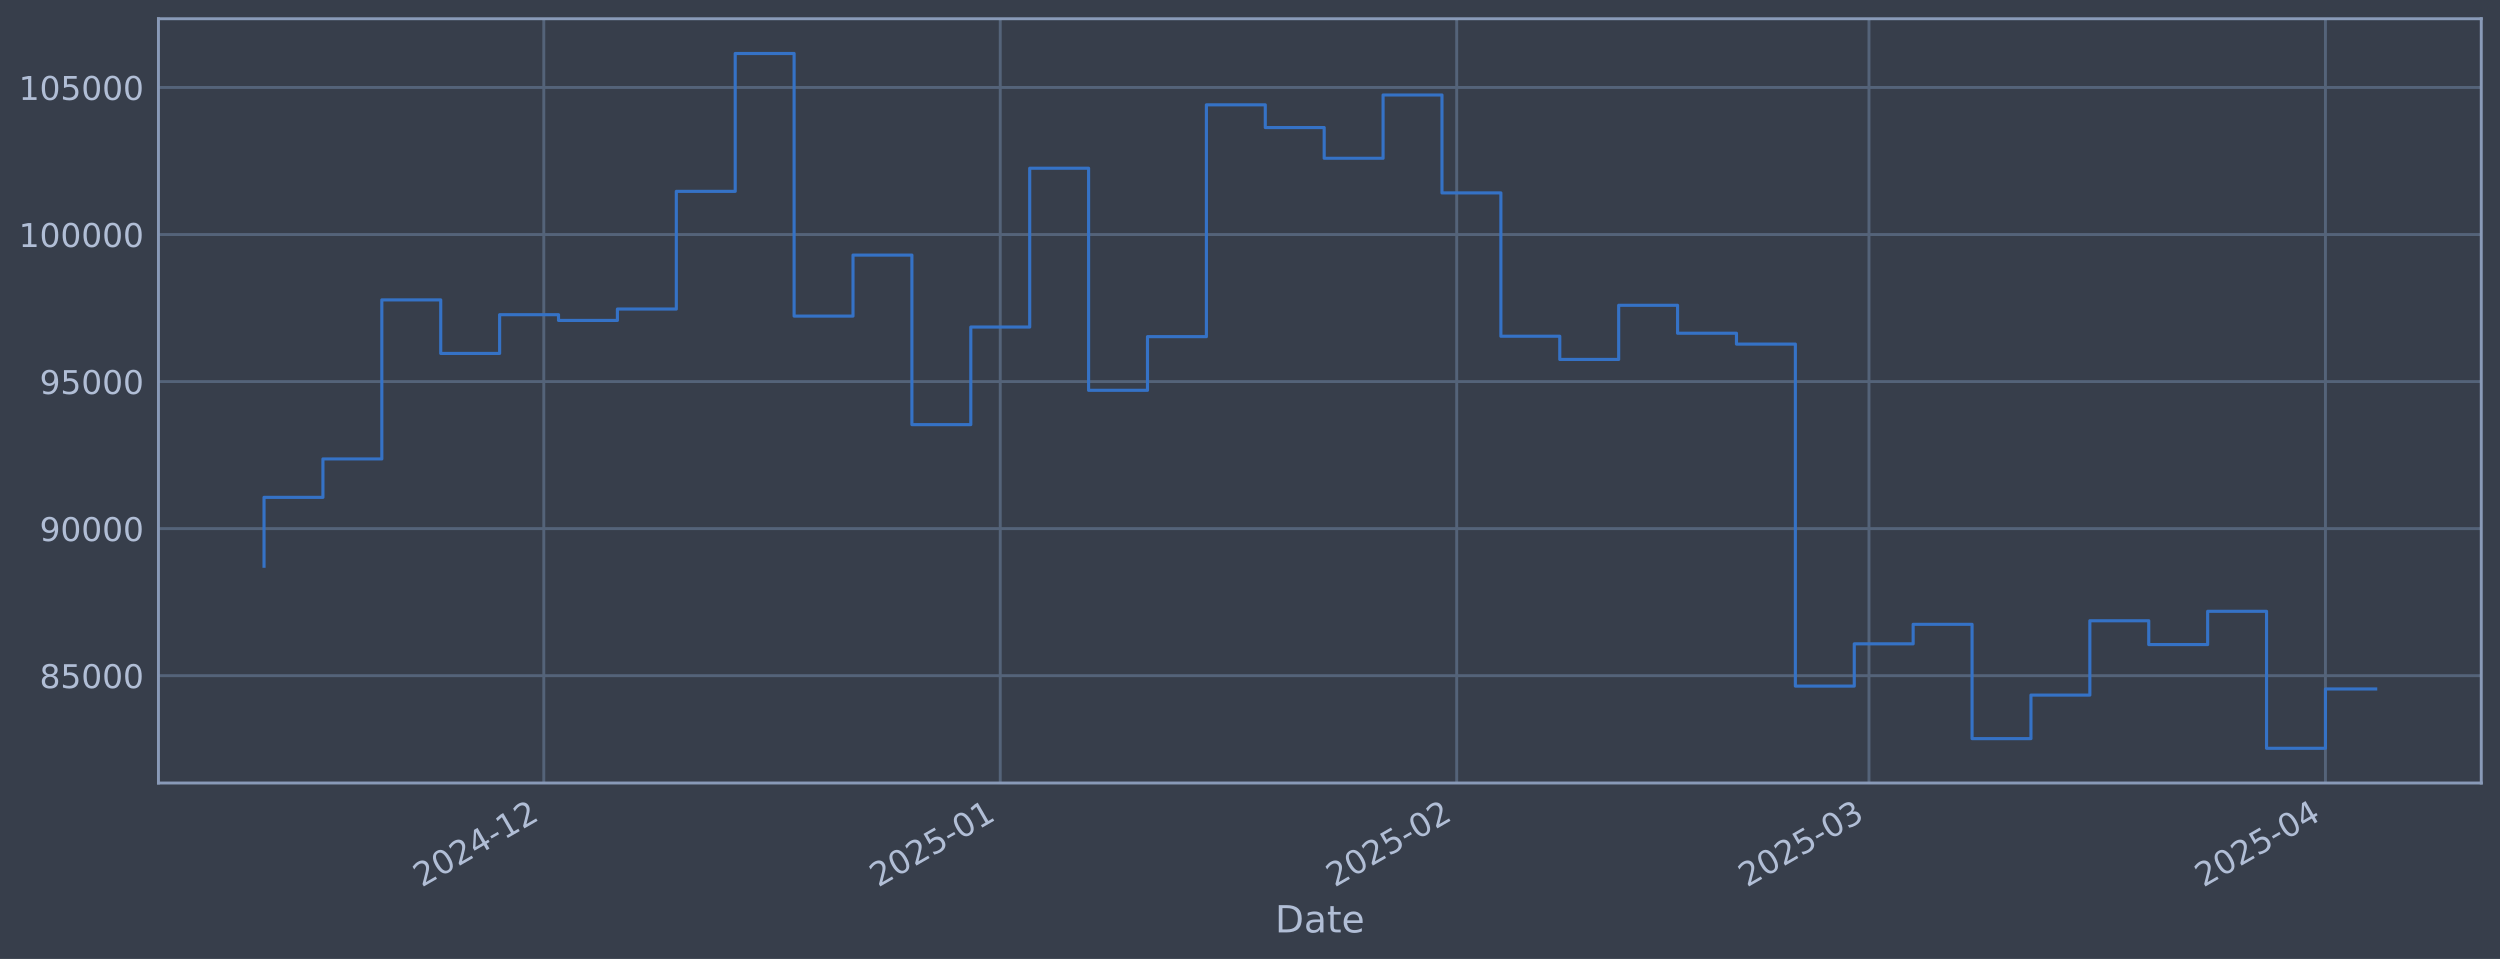
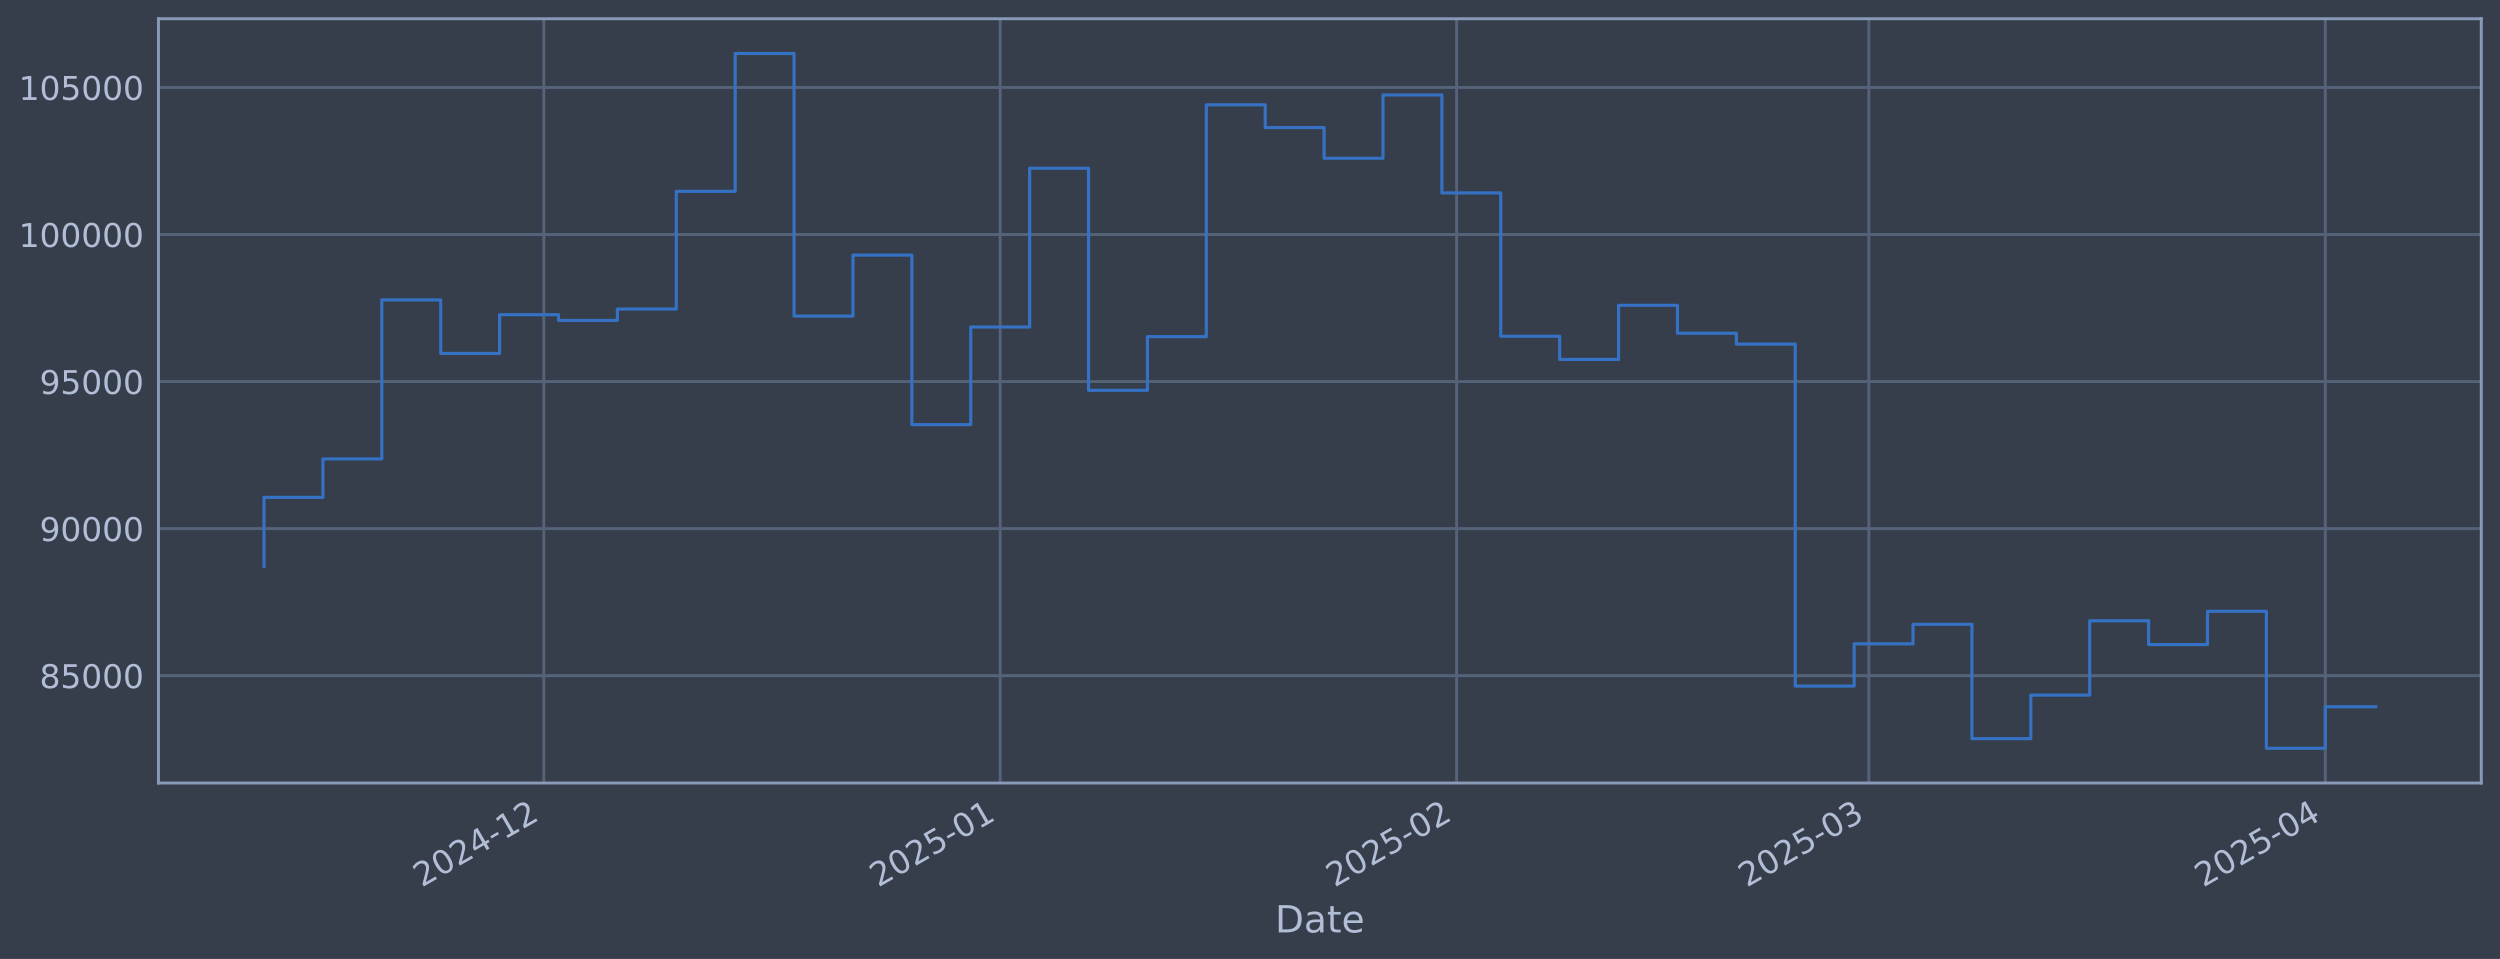
<svg xmlns="http://www.w3.org/2000/svg" xmlns:xlink="http://www.w3.org/1999/xlink" width="960.9pt" height="368.58pt" viewBox="0 0 960.9 368.58" version="1.1">
  <defs>
    <style type="text/css">*{stroke-linejoin: round; stroke-linecap: butt}</style>
  </defs>
  <g id="figure_1">
    <g id="patch_1">
      <path d="M 0 368.58  L 960.9 368.58  L 960.9 0  L 0 0  z " style="fill: #373e4b" />
    </g>
    <g id="axes_1">
      <g id="patch_2">
        <path d="M 60.901 300.96  L 953.701 300.96  L 953.701 7.2  L 60.901 7.2  z " style="fill: #373e4b" />
      </g>
      <g id="matplotlib.axis_1">
        <g id="xtick_1">
          <g id="line2d_1">
-             <path d="M 209.012 300.96  L 209.012 7.2  " clip-path="url(#p3acb329c3c)" style="fill: none; stroke: #546379; stroke-width: 1.12; stroke-linecap: square" />
+             <path d="M 209.004 300.96  L 209.004 7.2  " clip-path="url(#pb494e15793)" style="fill: none; stroke: #546379; stroke-width: 1.12; stroke-linecap: square" />
          </g>
          <g id="line2d_2" />
          <g id="text_1">
-             <g style="fill: #b1bed6" transform="translate(162.1089 341.1745) rotate(-30) scale(0.126 -0.126)">
+             <g style="fill: #b1bed6" transform="translate(162.1004 341.1745) rotate(-30) scale(0.126 -0.126)">
              <defs>
                <path id="DejaVuSans-32" d="M 1228 531  L 3431 531  L 3431 0  L 469 0  L 469 531  Q 828 903 1448 1529  Q 2069 2156 2228 2338  Q 2531 2678 2651 2914  Q 2772 3150 2772 3378  Q 2772 3750 2511 3984  Q 2250 4219 1831 4219  Q 1534 4219 1204 4116  Q 875 4013 500 3803  L 500 4441  Q 881 4594 1212 4672  Q 1544 4750 1819 4750  Q 2544 4750 2975 4387  Q 3406 4025 3406 3419  Q 3406 3131 3298 2873  Q 3191 2616 2906 2266  Q 2828 2175 2409 1742  Q 1991 1309 1228 531  z " transform="scale(0.015625)" />
                <path id="DejaVuSans-30" d="M 2034 4250  Q 1547 4250 1301 3770  Q 1056 3291 1056 2328  Q 1056 1369 1301 889  Q 1547 409 2034 409  Q 2525 409 2770 889  Q 3016 1369 3016 2328  Q 3016 3291 2770 3770  Q 2525 4250 2034 4250  z M 2034 4750  Q 2819 4750 3233 4129  Q 3647 3509 3647 2328  Q 3647 1150 3233 529  Q 2819 -91 2034 -91  Q 1250 -91 836 529  Q 422 1150 422 2328  Q 422 3509 836 4129  Q 1250 4750 2034 4750  z " transform="scale(0.015625)" />
                <path id="DejaVuSans-34" d="M 2419 4116  L 825 1625  L 2419 1625  L 2419 4116  z M 2253 4666  L 3047 4666  L 3047 1625  L 3713 1625  L 3713 1100  L 3047 1100  L 3047 0  L 2419 0  L 2419 1100  L 313 1100  L 313 1709  L 2253 4666  z " transform="scale(0.015625)" />
                <path id="DejaVuSans-2d" d="M 313 2009  L 1997 2009  L 1997 1497  L 313 1497  L 313 2009  z " transform="scale(0.015625)" />
                <path id="DejaVuSans-31" d="M 794 531  L 1825 531  L 1825 4091  L 703 3866  L 703 4441  L 1819 4666  L 2450 4666  L 2450 531  L 3481 531  L 3481 0  L 794 0  L 794 531  z " transform="scale(0.015625)" />
              </defs>
              <use xlink:href="#DejaVuSans-32" />
              <use xlink:href="#DejaVuSans-30" transform="translate(63.62305 0)" />
              <use xlink:href="#DejaVuSans-32" transform="translate(127.2461 0)" />
              <use xlink:href="#DejaVuSans-34" transform="translate(190.8691 0)" />
              <use xlink:href="#DejaVuSans-2d" transform="translate(254.4922 0)" />
              <use xlink:href="#DejaVuSans-31" transform="translate(290.5762 0)" />
              <use xlink:href="#DejaVuSans-32" transform="translate(354.1992 0)" />
            </g>
          </g>
        </g>
        <g id="xtick_2">
          <g id="line2d_3">
-             <path d="M 384.456 300.96  L 384.456 7.2  " clip-path="url(#p3acb329c3c)" style="fill: none; stroke: #546379; stroke-width: 1.12; stroke-linecap: square" />
+             <path d="M 384.433 300.96  L 384.433 7.2  " clip-path="url(#pb494e15793)" style="fill: none; stroke: #546379; stroke-width: 1.12; stroke-linecap: square" />
          </g>
          <g id="line2d_4" />
          <g id="text_2">
-             <g style="fill: #b1bed6" transform="translate(337.5522 341.1745) rotate(-30) scale(0.126 -0.126)">
+             <g style="fill: #b1bed6" transform="translate(337.5299 341.1745) rotate(-30) scale(0.126 -0.126)">
              <defs>
                <path id="DejaVuSans-35" d="M 691 4666  L 3169 4666  L 3169 4134  L 1269 4134  L 1269 2991  Q 1406 3038 1543 3061  Q 1681 3084 1819 3084  Q 2600 3084 3056 2656  Q 3513 2228 3513 1497  Q 3513 744 3044 326  Q 2575 -91 1722 -91  Q 1428 -91 1123 -41  Q 819 9 494 109  L 494 744  Q 775 591 1075 516  Q 1375 441 1709 441  Q 2250 441 2565 725  Q 2881 1009 2881 1497  Q 2881 1984 2565 2268  Q 2250 2553 1709 2553  Q 1456 2553 1204 2497  Q 953 2441 691 2322  L 691 4666  z " transform="scale(0.015625)" />
              </defs>
              <use xlink:href="#DejaVuSans-32" />
              <use xlink:href="#DejaVuSans-30" transform="translate(63.62305 0)" />
              <use xlink:href="#DejaVuSans-32" transform="translate(127.2461 0)" />
              <use xlink:href="#DejaVuSans-35" transform="translate(190.8691 0)" />
              <use xlink:href="#DejaVuSans-2d" transform="translate(254.4922 0)" />
              <use xlink:href="#DejaVuSans-30" transform="translate(290.5762 0)" />
              <use xlink:href="#DejaVuSans-31" transform="translate(354.1992 0)" />
            </g>
          </g>
        </g>
        <g id="xtick_3">
          <g id="line2d_5">
-             <path d="M 559.899 300.96  L 559.899 7.2  " clip-path="url(#p3acb329c3c)" style="fill: none; stroke: #546379; stroke-width: 1.12; stroke-linecap: square" />
+             <path d="M 559.863 300.96  L 559.863 7.2  " clip-path="url(#pb494e15793)" style="fill: none; stroke: #546379; stroke-width: 1.12; stroke-linecap: square" />
          </g>
          <g id="line2d_6" />
          <g id="text_3">
-             <g style="fill: #b1bed6" transform="translate(512.9956 341.1745) rotate(-30) scale(0.126 -0.126)">
+             <g style="fill: #b1bed6" transform="translate(512.9594 341.1745) rotate(-30) scale(0.126 -0.126)">
              <use xlink:href="#DejaVuSans-32" />
              <use xlink:href="#DejaVuSans-30" transform="translate(63.62305 0)" />
              <use xlink:href="#DejaVuSans-32" transform="translate(127.2461 0)" />
              <use xlink:href="#DejaVuSans-35" transform="translate(190.8691 0)" />
              <use xlink:href="#DejaVuSans-2d" transform="translate(254.4922 0)" />
              <use xlink:href="#DejaVuSans-30" transform="translate(290.5762 0)" />
              <use xlink:href="#DejaVuSans-32" transform="translate(354.1992 0)" />
            </g>
          </g>
        </g>
        <g id="xtick_4">
          <g id="line2d_7">
-             <path d="M 718.364 300.96  L 718.364 7.2  " clip-path="url(#p3acb329c3c)" style="fill: none; stroke: #546379; stroke-width: 1.12; stroke-linecap: square" />
+             <path d="M 718.315 300.96  L 718.315 7.2  " clip-path="url(#pb494e15793)" style="fill: none; stroke: #546379; stroke-width: 1.12; stroke-linecap: square" />
          </g>
          <g id="line2d_8" />
          <g id="text_4">
-             <g style="fill: #b1bed6" transform="translate(671.4606 341.1745) rotate(-30) scale(0.126 -0.126)">
+             <g style="fill: #b1bed6" transform="translate(671.4119 341.1745) rotate(-30) scale(0.126 -0.126)">
              <defs>
                <path id="DejaVuSans-33" d="M 2597 2516  Q 3050 2419 3304 2112  Q 3559 1806 3559 1356  Q 3559 666 3084 287  Q 2609 -91 1734 -91  Q 1441 -91 1130 -33  Q 819 25 488 141  L 488 750  Q 750 597 1062 519  Q 1375 441 1716 441  Q 2309 441 2620 675  Q 2931 909 2931 1356  Q 2931 1769 2642 2001  Q 2353 2234 1838 2234  L 1294 2234  L 1294 2753  L 1863 2753  Q 2328 2753 2575 2939  Q 2822 3125 2822 3475  Q 2822 3834 2567 4026  Q 2313 4219 1838 4219  Q 1578 4219 1281 4162  Q 984 4106 628 3988  L 628 4550  Q 988 4650 1302 4700  Q 1616 4750 1894 4750  Q 2613 4750 3031 4423  Q 3450 4097 3450 3541  Q 3450 3153 3228 2886  Q 3006 2619 2597 2516  z " transform="scale(0.015625)" />
              </defs>
              <use xlink:href="#DejaVuSans-32" />
              <use xlink:href="#DejaVuSans-30" transform="translate(63.62305 0)" />
              <use xlink:href="#DejaVuSans-32" transform="translate(127.2461 0)" />
              <use xlink:href="#DejaVuSans-35" transform="translate(190.8691 0)" />
              <use xlink:href="#DejaVuSans-2d" transform="translate(254.4922 0)" />
              <use xlink:href="#DejaVuSans-30" transform="translate(290.5762 0)" />
              <use xlink:href="#DejaVuSans-33" transform="translate(354.1992 0)" />
            </g>
          </g>
        </g>
        <g id="xtick_5">
          <g id="line2d_9">
-             <path d="M 893.807 300.96  L 893.807 7.2  " clip-path="url(#p3acb329c3c)" style="fill: none; stroke: #546379; stroke-width: 1.12; stroke-linecap: square" />
+             <path d="M 893.745 300.96  L 893.745 7.2  " clip-path="url(#pb494e15793)" style="fill: none; stroke: #546379; stroke-width: 1.12; stroke-linecap: square" />
          </g>
          <g id="line2d_10" />
          <g id="text_5">
-             <g style="fill: #b1bed6" transform="translate(846.904 341.1745) rotate(-30) scale(0.126 -0.126)">
+             <g style="fill: #b1bed6" transform="translate(846.8414 341.1745) rotate(-30) scale(0.126 -0.126)">
              <use xlink:href="#DejaVuSans-32" />
              <use xlink:href="#DejaVuSans-30" transform="translate(63.62305 0)" />
              <use xlink:href="#DejaVuSans-32" transform="translate(127.2461 0)" />
              <use xlink:href="#DejaVuSans-35" transform="translate(190.8691 0)" />
              <use xlink:href="#DejaVuSans-2d" transform="translate(254.4922 0)" />
              <use xlink:href="#DejaVuSans-30" transform="translate(290.5762 0)" />
              <use xlink:href="#DejaVuSans-34" transform="translate(354.1992 0)" />
            </g>
          </g>
        </g>
        <g id="text_6">
          <g style="fill: #b1bed6" transform="translate(490.0914 358.3856) scale(0.144 -0.144)">
            <defs>
              <path id="DejaVuSans-44" d="M 1259 4147  L 1259 519  L 2022 519  Q 2988 519 3436 956  Q 3884 1394 3884 2338  Q 3884 3275 3436 3711  Q 2988 4147 2022 4147  L 1259 4147  z M 628 4666  L 1925 4666  Q 3281 4666 3915 4102  Q 4550 3538 4550 2338  Q 4550 1131 3912 565  Q 3275 0 1925 0  L 628 0  L 628 4666  z " transform="scale(0.015625)" />
              <path id="DejaVuSans-61" d="M 2194 1759  Q 1497 1759 1228 1600  Q 959 1441 959 1056  Q 959 750 1161 570  Q 1363 391 1709 391  Q 2188 391 2477 730  Q 2766 1069 2766 1631  L 2766 1759  L 2194 1759  z M 3341 1997  L 3341 0  L 2766 0  L 2766 531  Q 2569 213 2275 61  Q 1981 -91 1556 -91  Q 1019 -91 701 211  Q 384 513 384 1019  Q 384 1609 779 1909  Q 1175 2209 1959 2209  L 2766 2209  L 2766 2266  Q 2766 2663 2505 2880  Q 2244 3097 1772 3097  Q 1472 3097 1187 3025  Q 903 2953 641 2809  L 641 3341  Q 956 3463 1253 3523  Q 1550 3584 1831 3584  Q 2591 3584 2966 3190  Q 3341 2797 3341 1997  z " transform="scale(0.015625)" />
              <path id="DejaVuSans-74" d="M 1172 4494  L 1172 3500  L 2356 3500  L 2356 3053  L 1172 3053  L 1172 1153  Q 1172 725 1289 603  Q 1406 481 1766 481  L 2356 481  L 2356 0  L 1766 0  Q 1100 0 847 248  Q 594 497 594 1153  L 594 3053  L 172 3053  L 172 3500  L 594 3500  L 594 4494  L 1172 4494  z " transform="scale(0.015625)" />
              <path id="DejaVuSans-65" d="M 3597 1894  L 3597 1613  L 953 1613  Q 991 1019 1311 708  Q 1631 397 2203 397  Q 2534 397 2845 478  Q 3156 559 3463 722  L 3463 178  Q 3153 47 2828 -22  Q 2503 -91 2169 -91  Q 1331 -91 842 396  Q 353 884 353 1716  Q 353 2575 817 3079  Q 1281 3584 2069 3584  Q 2775 3584 3186 3129  Q 3597 2675 3597 1894  z M 3022 2063  Q 3016 2534 2758 2815  Q 2500 3097 2075 3097  Q 1594 3097 1305 2825  Q 1016 2553 972 2059  L 3022 2063  z " transform="scale(0.015625)" />
            </defs>
            <use xlink:href="#DejaVuSans-44" />
            <use xlink:href="#DejaVuSans-61" transform="translate(77.00195 0)" />
            <use xlink:href="#DejaVuSans-74" transform="translate(138.2812 0)" />
            <use xlink:href="#DejaVuSans-65" transform="translate(177.4902 0)" />
          </g>
        </g>
      </g>
      <g id="matplotlib.axis_2">
        <g id="ytick_1">
          <g id="line2d_11">
-             <path d="M 60.901 259.699  L 953.701 259.699  " clip-path="url(#p3acb329c3c)" style="fill: none; stroke: #546379; stroke-width: 1.12; stroke-linecap: square" />
+             <path d="M 60.901 259.699  L 953.701 259.699  " clip-path="url(#pb494e15793)" style="fill: none; stroke: #546379; stroke-width: 1.12; stroke-linecap: square" />
          </g>
          <g id="line2d_12" />
          <g id="text_7">
            <g style="fill: #b1bed6" transform="translate(15.21675 264.4865) scale(0.126 -0.126)">
              <defs>
                <path id="DejaVuSans-38" d="M 2034 2216  Q 1584 2216 1326 1975  Q 1069 1734 1069 1313  Q 1069 891 1326 650  Q 1584 409 2034 409  Q 2484 409 2743 651  Q 3003 894 3003 1313  Q 3003 1734 2745 1975  Q 2488 2216 2034 2216  z M 1403 2484  Q 997 2584 770 2862  Q 544 3141 544 3541  Q 544 4100 942 4425  Q 1341 4750 2034 4750  Q 2731 4750 3128 4425  Q 3525 4100 3525 3541  Q 3525 3141 3298 2862  Q 3072 2584 2669 2484  Q 3125 2378 3379 2068  Q 3634 1759 3634 1313  Q 3634 634 3220 271  Q 2806 -91 2034 -91  Q 1263 -91 848 271  Q 434 634 434 1313  Q 434 1759 690 2068  Q 947 2378 1403 2484  z M 1172 3481  Q 1172 3119 1398 2916  Q 1625 2713 2034 2713  Q 2441 2713 2670 2916  Q 2900 3119 2900 3481  Q 2900 3844 2670 4047  Q 2441 4250 2034 4250  Q 1625 4250 1398 4047  Q 1172 3844 1172 3481  z " transform="scale(0.015625)" />
              </defs>
              <use xlink:href="#DejaVuSans-38" />
              <use xlink:href="#DejaVuSans-35" transform="translate(63.62305 0)" />
              <use xlink:href="#DejaVuSans-30" transform="translate(127.2461 0)" />
              <use xlink:href="#DejaVuSans-30" transform="translate(190.8691 0)" />
              <use xlink:href="#DejaVuSans-30" transform="translate(254.4922 0)" />
            </g>
          </g>
        </g>
        <g id="ytick_2">
          <g id="line2d_13">
-             <path d="M 60.901 203.18  L 953.701 203.18  " clip-path="url(#p3acb329c3c)" style="fill: none; stroke: #546379; stroke-width: 1.12; stroke-linecap: square" />
+             <path d="M 60.901 203.18  L 953.701 203.18  " clip-path="url(#pb494e15793)" style="fill: none; stroke: #546379; stroke-width: 1.12; stroke-linecap: square" />
          </g>
          <g id="line2d_14" />
          <g id="text_8">
            <g style="fill: #b1bed6" transform="translate(15.21675 207.9667) scale(0.126 -0.126)">
              <defs>
                <path id="DejaVuSans-39" d="M 703 97  L 703 672  Q 941 559 1184 500  Q 1428 441 1663 441  Q 2288 441 2617 861  Q 2947 1281 2994 2138  Q 2813 1869 2534 1725  Q 2256 1581 1919 1581  Q 1219 1581 811 2004  Q 403 2428 403 3163  Q 403 3881 828 4315  Q 1253 4750 1959 4750  Q 2769 4750 3195 4129  Q 3622 3509 3622 2328  Q 3622 1225 3098 567  Q 2575 -91 1691 -91  Q 1453 -91 1209 -44  Q 966 3 703 97  z M 1959 2075  Q 2384 2075 2632 2365  Q 2881 2656 2881 3163  Q 2881 3666 2632 3958  Q 2384 4250 1959 4250  Q 1534 4250 1286 3958  Q 1038 3666 1038 3163  Q 1038 2656 1286 2365  Q 1534 2075 1959 2075  z " transform="scale(0.015625)" />
              </defs>
              <use xlink:href="#DejaVuSans-39" />
              <use xlink:href="#DejaVuSans-30" transform="translate(63.62305 0)" />
              <use xlink:href="#DejaVuSans-30" transform="translate(127.2461 0)" />
              <use xlink:href="#DejaVuSans-30" transform="translate(190.8691 0)" />
              <use xlink:href="#DejaVuSans-30" transform="translate(254.4922 0)" />
            </g>
          </g>
        </g>
        <g id="ytick_3">
          <g id="line2d_15">
-             <path d="M 60.901 146.66  L 953.701 146.66  " clip-path="url(#p3acb329c3c)" style="fill: none; stroke: #546379; stroke-width: 1.12; stroke-linecap: square" />
+             <path d="M 60.901 146.66  L 953.701 146.66  " clip-path="url(#pb494e15793)" style="fill: none; stroke: #546379; stroke-width: 1.12; stroke-linecap: square" />
          </g>
          <g id="line2d_16" />
          <g id="text_9">
            <g style="fill: #b1bed6" transform="translate(15.21675 151.4469) scale(0.126 -0.126)">
              <use xlink:href="#DejaVuSans-39" />
              <use xlink:href="#DejaVuSans-35" transform="translate(63.62305 0)" />
              <use xlink:href="#DejaVuSans-30" transform="translate(127.2461 0)" />
              <use xlink:href="#DejaVuSans-30" transform="translate(190.8691 0)" />
              <use xlink:href="#DejaVuSans-30" transform="translate(254.4922 0)" />
            </g>
          </g>
        </g>
        <g id="ytick_4">
          <g id="line2d_17">
-             <path d="M 60.901 90.14  L 953.701 90.14  " clip-path="url(#p3acb329c3c)" style="fill: none; stroke: #546379; stroke-width: 1.12; stroke-linecap: square" />
+             <path d="M 60.901 90.14  L 953.701 90.14  " clip-path="url(#pb494e15793)" style="fill: none; stroke: #546379; stroke-width: 1.12; stroke-linecap: square" />
          </g>
          <g id="line2d_18" />
          <g id="text_10">
            <g style="fill: #b1bed6" transform="translate(7.2 94.92705) scale(0.126 -0.126)">
              <use xlink:href="#DejaVuSans-31" />
              <use xlink:href="#DejaVuSans-30" transform="translate(63.62305 0)" />
              <use xlink:href="#DejaVuSans-30" transform="translate(127.2461 0)" />
              <use xlink:href="#DejaVuSans-30" transform="translate(190.8691 0)" />
              <use xlink:href="#DejaVuSans-30" transform="translate(254.4922 0)" />
              <use xlink:href="#DejaVuSans-30" transform="translate(318.1152 0)" />
            </g>
          </g>
        </g>
        <g id="ytick_5">
          <g id="line2d_19">
-             <path d="M 60.901 33.62  L 953.701 33.62  " clip-path="url(#p3acb329c3c)" style="fill: none; stroke: #546379; stroke-width: 1.12; stroke-linecap: square" />
+             <path d="M 60.901 33.62  L 953.701 33.62  " clip-path="url(#pb494e15793)" style="fill: none; stroke: #546379; stroke-width: 1.12; stroke-linecap: square" />
          </g>
          <g id="line2d_20" />
          <g id="text_11">
            <g style="fill: #b1bed6" transform="translate(7.2 38.40724) scale(0.126 -0.126)">
              <use xlink:href="#DejaVuSans-31" />
              <use xlink:href="#DejaVuSans-30" transform="translate(63.62305 0)" />
              <use xlink:href="#DejaVuSans-35" transform="translate(127.2461 0)" />
              <use xlink:href="#DejaVuSans-30" transform="translate(190.8691 0)" />
              <use xlink:href="#DejaVuSans-30" transform="translate(254.4922 0)" />
              <use xlink:href="#DejaVuSans-30" transform="translate(318.1152 0)" />
            </g>
          </g>
        </g>
      </g>
      <g id="line2d_21">
-         <path d="M 101.482 217.652  L 101.482 191.161  L 124.12 191.161  L 124.12 176.395  L 146.758 176.395  L 146.758 115.269  L 169.396 115.269  L 169.396 135.842  L 192.034 135.842  L 192.034 120.959  L 214.672 120.959  L 214.672 123.153  L 237.309 123.153  L 237.309 118.789  L 259.947 118.789  L 259.947 73.551  L 282.585 73.551  L 282.585 20.553  L 305.223 20.553  L 305.223 121.491  L 327.861 121.491  L 327.861 98.051  L 350.499 98.051  L 350.499 163.204  L 373.137 163.204  L 373.137 125.706  L 395.774 125.706  L 395.774 64.669  L 418.412 64.669  L 418.412 150.021  L 441.05 150.021  L 441.05 129.397  L 463.688 129.397  L 463.688 40.302  L 486.326 40.302  L 486.326 49.027  L 508.964 49.027  L 508.964 60.833  L 531.602 60.833  L 531.602 36.514  L 554.239 36.514  L 554.239 74.148  L 576.877 74.148  L 576.877 129.244  L 599.515 129.244  L 599.515 138.159  L 622.153 138.159  L 622.153 117.342  L 644.791 117.342  L 644.791 128.09  L 667.429 128.09  L 667.429 132.25  L 690.067 132.25  L 690.067 263.703  L 712.704 263.703  L 712.704 247.471  L 735.342 247.471  L 735.342 239.968  L 757.98 239.968  L 757.98 283.898  L 780.618 283.898  L 780.618 267.165  L 803.256 267.165  L 803.256 238.588  L 825.894 238.588  L 825.894 247.75  L 848.532 247.75  L 848.532 234.969  L 871.169 234.969  L 871.169 287.607  L 893.807 287.607  L 893.807 264.819  L 913.119 264.819  " clip-path="url(#p3acb329c3c)" style="fill: none; stroke: #3572c6; stroke-width: 1.2; stroke-linecap: square" />
+         <path d="M 101.482 217.652  L 101.482 191.161  L 124.118 191.161  L 124.118 176.395  L 146.754 176.395  L 146.754 115.269  L 169.391 115.269  L 169.391 135.842  L 192.027 135.842  L 192.027 120.959  L 214.663 120.959  L 214.663 123.153  L 237.299 123.153  L 237.299 118.789  L 259.935 118.789  L 259.935 73.551  L 282.571 73.551  L 282.571 20.553  L 305.207 20.553  L 305.207 121.491  L 327.843 121.491  L 327.843 98.051  L 350.479 98.051  L 350.479 163.204  L 373.115 163.204  L 373.115 125.706  L 395.751 125.706  L 395.751 64.669  L 418.387 64.669  L 418.387 150.021  L 441.023 150.021  L 441.023 129.397  L 463.659 129.397  L 463.659 40.302  L 486.295 40.302  L 486.295 49.027  L 508.932 49.027  L 508.932 60.833  L 531.568 60.833  L 531.568 36.514  L 554.204 36.514  L 554.204 74.148  L 576.84 74.148  L 576.84 129.244  L 599.476 129.244  L 599.476 138.159  L 622.112 138.159  L 622.112 117.342  L 644.748 117.342  L 644.748 128.09  L 667.384 128.09  L 667.384 132.25  L 690.02 132.25  L 690.02 263.703  L 712.656 263.703  L 712.656 247.471  L 735.292 247.471  L 735.292 239.968  L 757.928 239.968  L 757.928 283.898  L 780.564 283.898  L 780.564 267.165  L 803.2 267.165  L 803.2 238.588  L 825.836 238.588  L 825.836 247.75  L 848.473 247.75  L 848.473 234.969  L 871.109 234.969  L 871.109 287.607  L 893.745 287.607  L 893.745 271.645  L 913.119 271.645  " clip-path="url(#pb494e15793)" style="fill: none; stroke: #3572c6; stroke-width: 1.2; stroke-linecap: square" />
      </g>
      <g id="patch_3">
        <path d="M 60.901 300.96  L 60.901 7.2  " style="fill: none; stroke: #899ab8; stroke-width: 1.12; stroke-linejoin: miter; stroke-linecap: square" />
      </g>
      <g id="patch_4">
        <path d="M 953.701 300.96  L 953.701 7.2  " style="fill: none; stroke: #899ab8; stroke-width: 1.12; stroke-linejoin: miter; stroke-linecap: square" />
      </g>
      <g id="patch_5">
        <path d="M 60.901 300.96  L 953.701 300.96  " style="fill: none; stroke: #899ab8; stroke-width: 1.12; stroke-linejoin: miter; stroke-linecap: square" />
      </g>
      <g id="patch_6">
        <path d="M 60.901 7.2  L 953.701 7.2  " style="fill: none; stroke: #899ab8; stroke-width: 1.12; stroke-linejoin: miter; stroke-linecap: square" />
      </g>
    </g>
  </g>
  <defs>
-     <clipPath id="p3acb329c3c">
+     <clipPath id="pb494e15793">
      <rect x="60.901" y="7.2" width="892.8" height="293.76" />
    </clipPath>
  </defs>
</svg>
